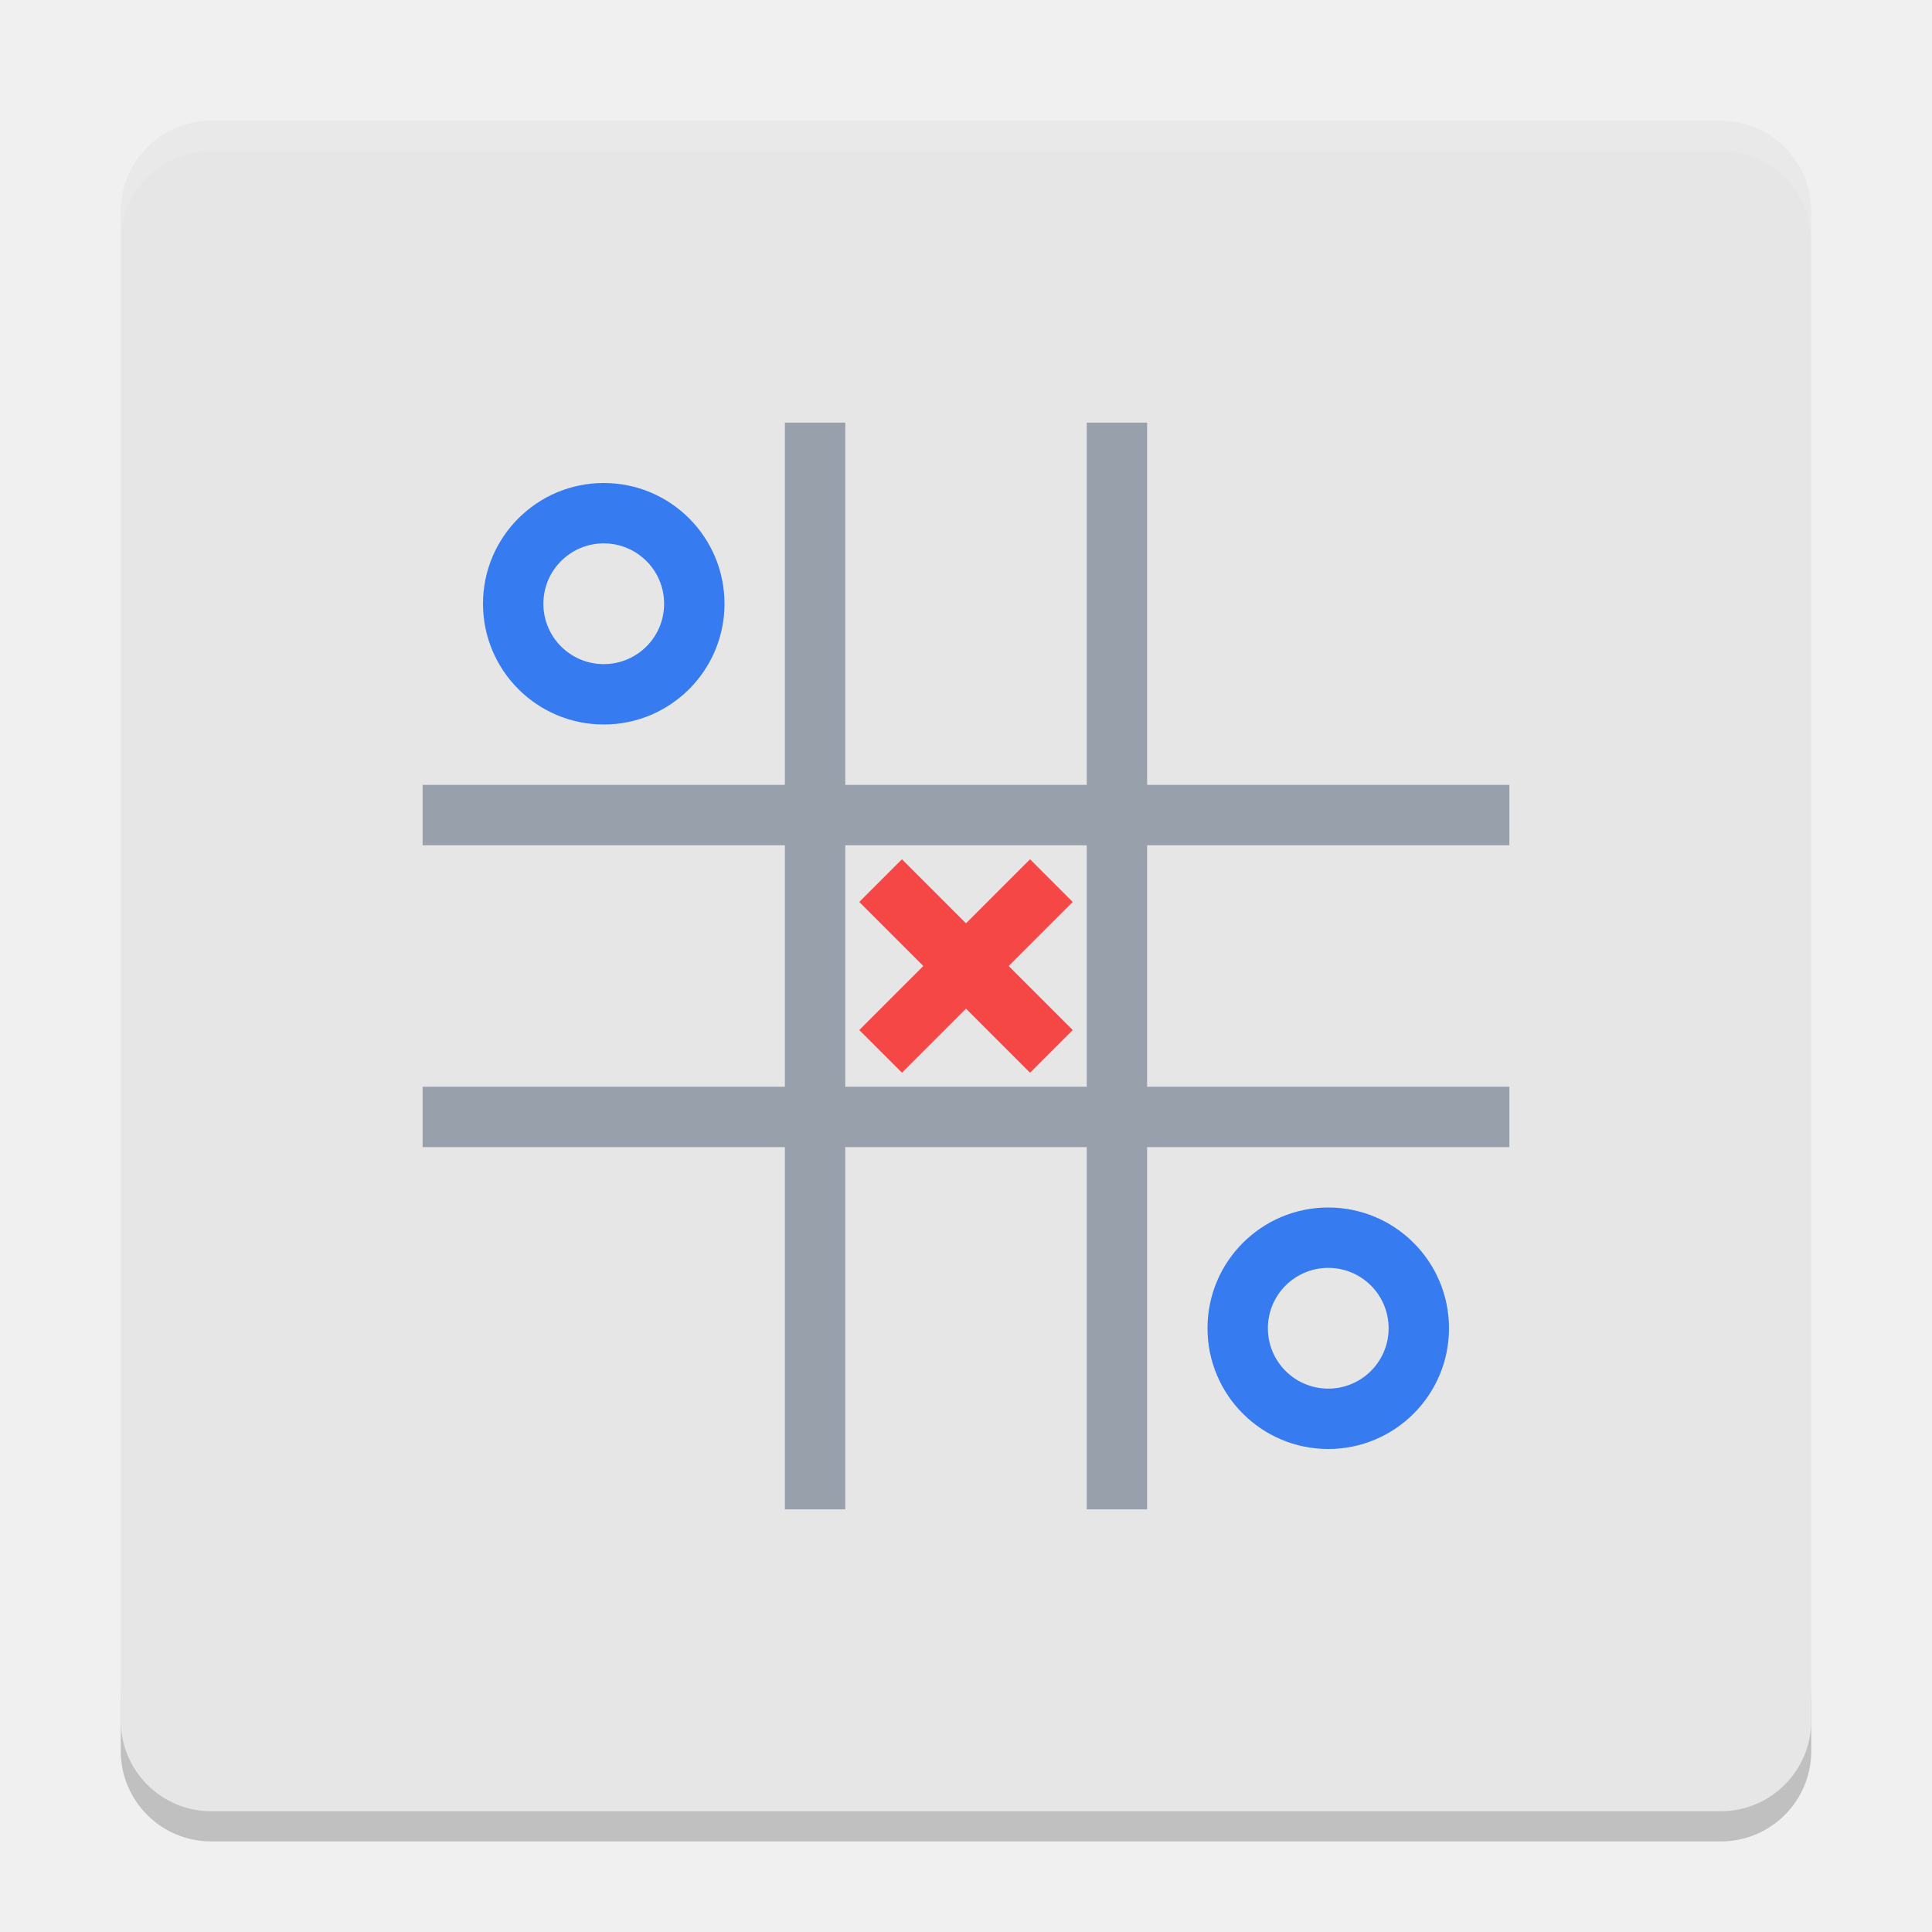
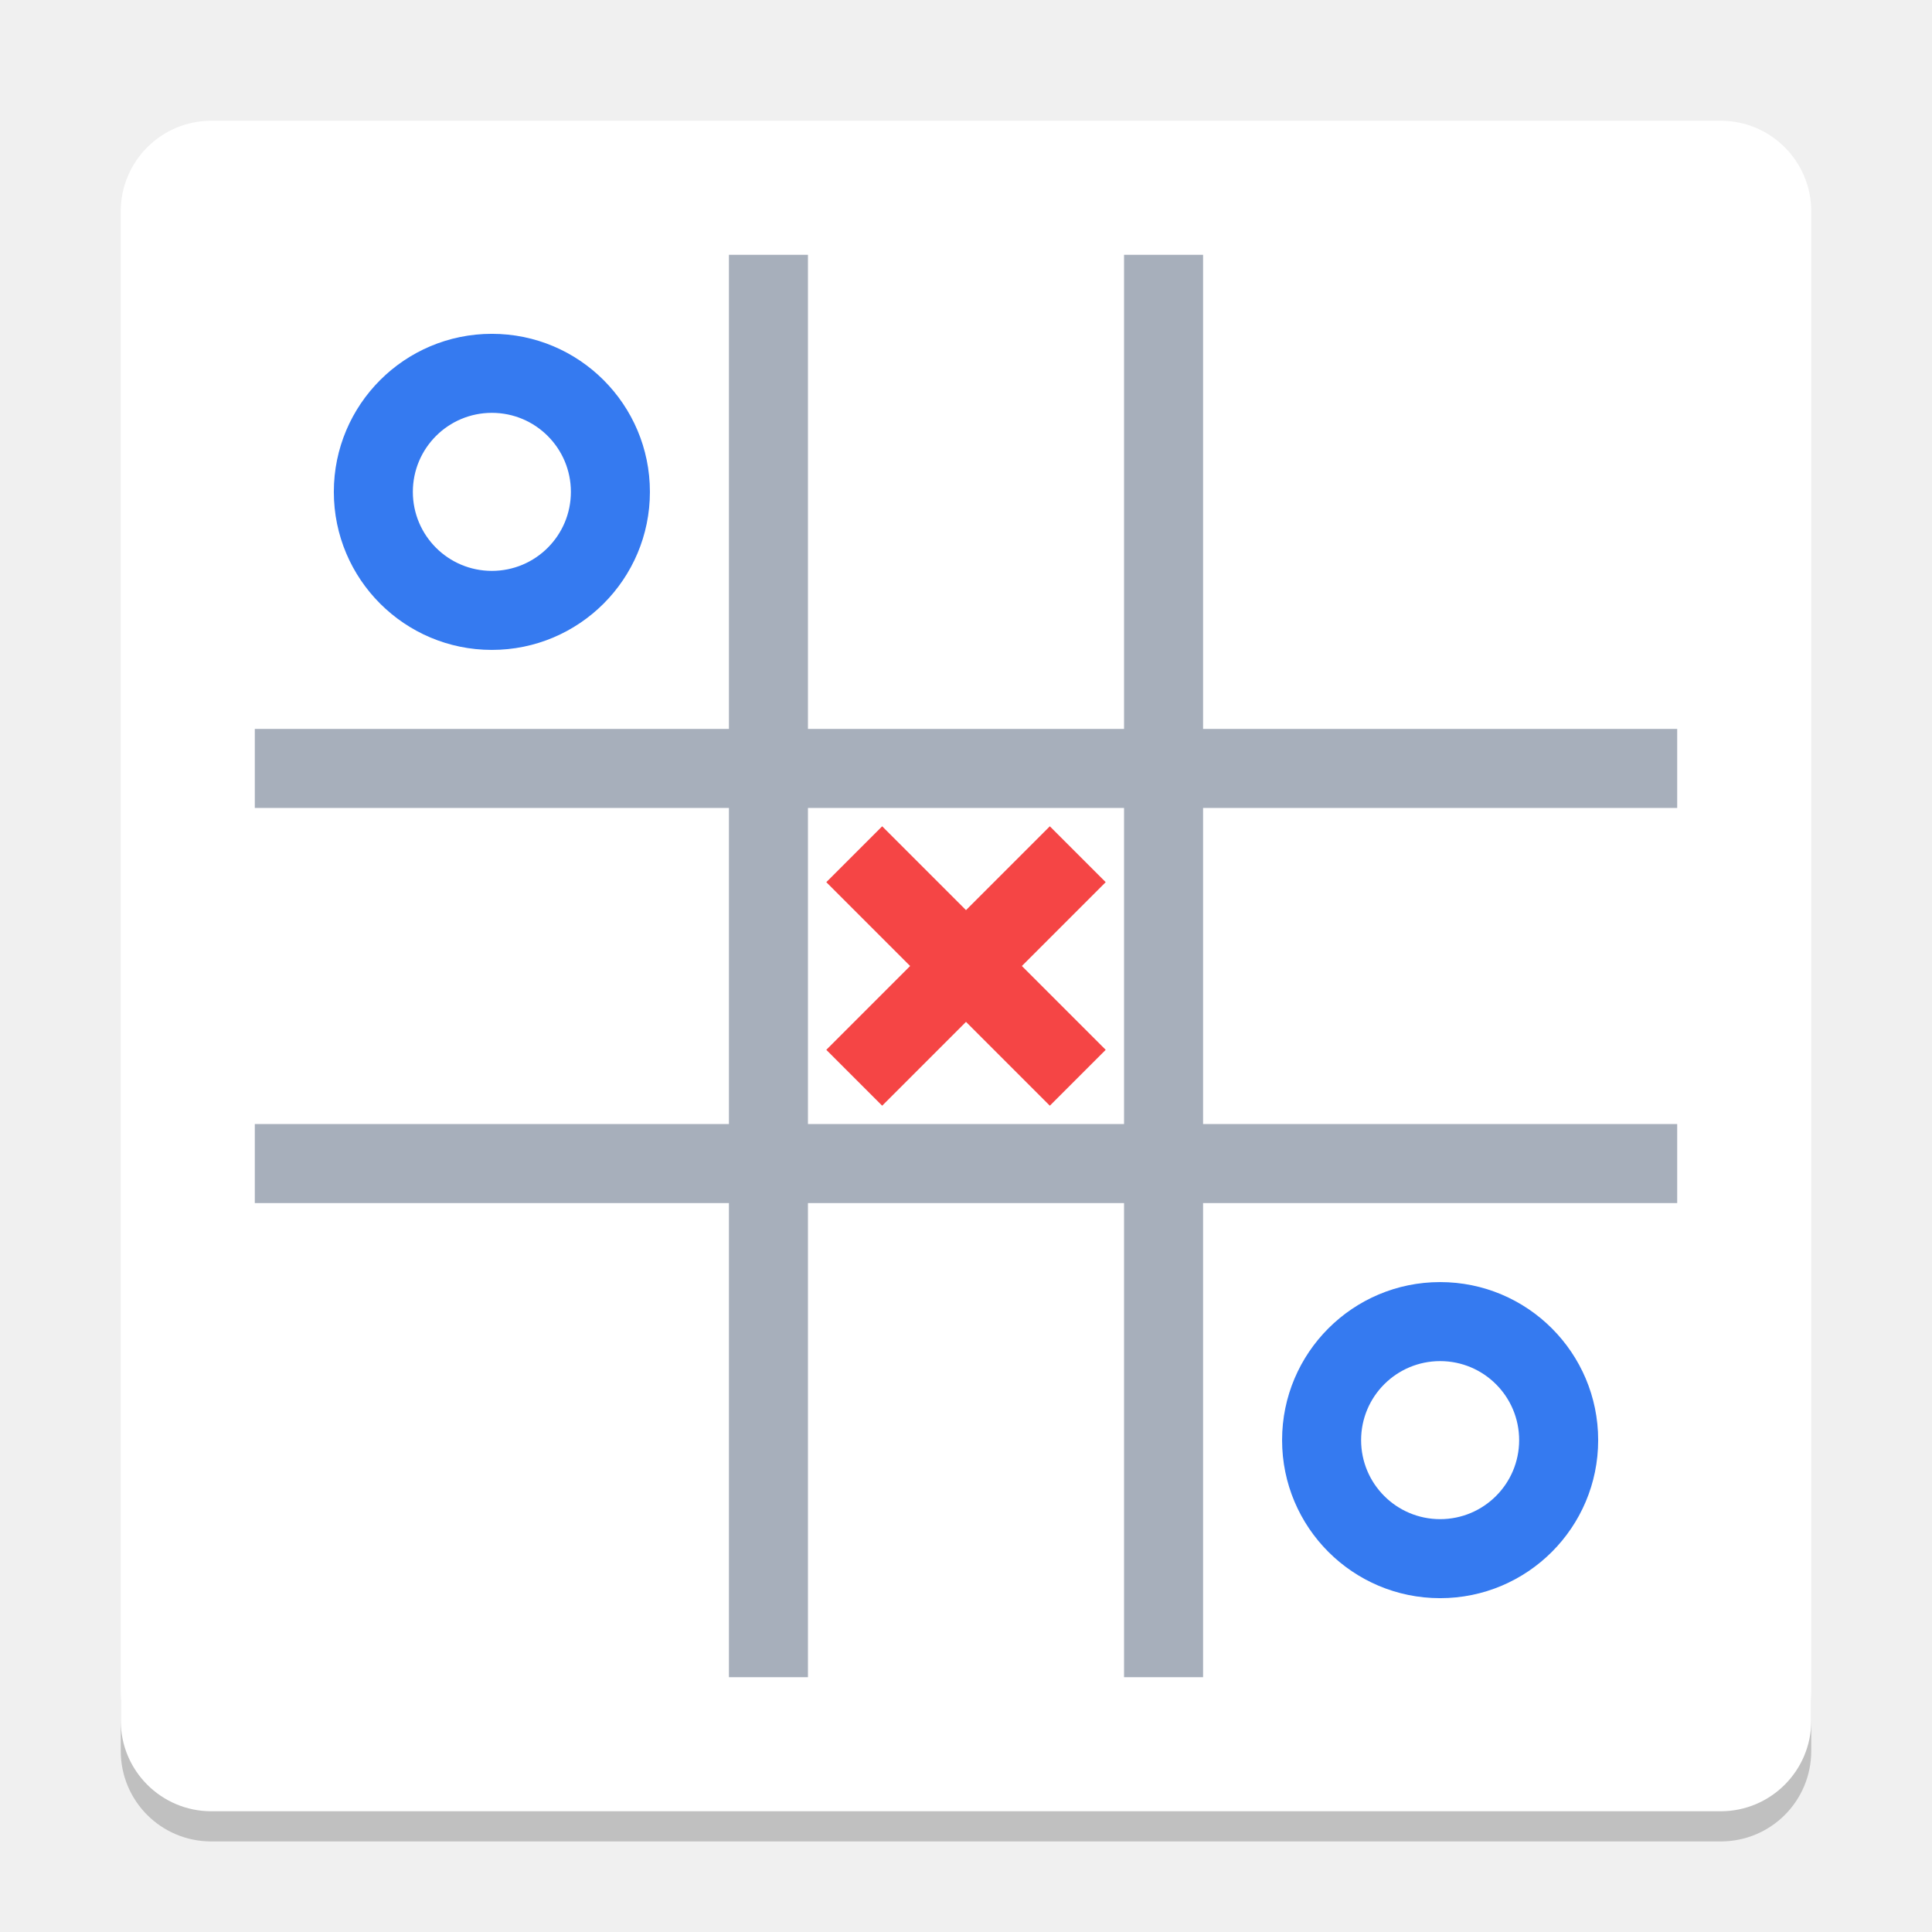
<svg xmlns="http://www.w3.org/2000/svg" xmlns:xlink="http://www.w3.org/1999/xlink" width="384pt" height="384pt" version="1.1" viewBox="0 0 384 384">
  <defs>
    <filter id="alpha" width="100%" height="100%" x="0%" y="0%" filterUnits="objectBoundingBox">
      <feColorMatrix in="SourceGraphic" type="matrix" values="0 0 0 0 1 0 0 0 0 1 0 0 0 0 1 0 0 0 1 0" />
    </filter>
    <mask id="mask0">
      <g filter="url(#alpha)">
        <rect width="384" height="384" x="0" y="0" style="fill:rgb(0%,0%,0%);fill-opacity:0.2" />
      </g>
    </mask>
    <clipPath id="clip1">
      <rect width="384" height="384" x="0" y="0" />
    </clipPath>
    <g id="surface5" clip-path="url(#clip1)">
      <path style="fill:rgb(0%,0%,0%)" d="M 24 336 L 24 348 C 24 357.973 32.027 366 42 366 L 342 366 C 351.973 366 360 357.973 360 348 L 360 336 C 360 345.973 351.973 354 342 354 L 42 354 C 32.027 354 24 345.973 24 336 Z M 24 336" />
    </g>
    <mask id="mask1">
      <g filter="url(#alpha)">
        <rect width="384" height="384" x="0" y="0" style="fill:rgb(0%,0%,0%);fill-opacity:0.102" />
      </g>
    </mask>
    <clipPath id="clip2">
      <rect width="384" height="384" x="0" y="0" />
    </clipPath>
    <g id="surface8" clip-path="url(#clip2)">
      <path style="fill:rgb(100%,100%,100%)" d="M 42 24 C 32.027 24 24 32.027 24 42 L 24 48 C 24 38.027 32.027 30 42 30 L 342 30 C 351.973 30 360 38.027 360 48 L 360 42 C 360 32.027 351.973 24 342 24 Z M 42 24" />
    </g>
    <mask id="mask2">
      <g filter="url(#alpha)">
        <rect width="384" height="384" x="0" y="0" style="fill:rgb(0%,0%,0%);fill-opacity:0.4" />
      </g>
    </mask>
    <clipPath id="clip3">
      <rect width="384" height="384" x="0" y="0" />
    </clipPath>
    <g id="surface11" clip-path="url(#clip3)">
      <path style="fill:rgb(13.333%,21.176%,33.725%)" d="M 156 84 L 156 156 L 84 156 L 84 168 L 156 168 L 156 216 L 84 216 L 84 228 L 156 228 L 156 300 L 168 300 L 168 228 L 216 228 L 216 300 L 228 300 L 228 228 L 300 228 L 300 216 L 228 216 L 228 168 L 300 168 L 300 156 L 228 156 L 228 84 L 216 84 L 216 156 L 168 156 L 168 84 Z M 168 168 L 216 168 L 216 216 L 168 216 Z M 168 168" />
    </g>
  </defs>
  <g>
    <use mask="url(#mask0)" xlink:href="#surface5" />
-     <path style="fill:rgb(90.196%,90.196%,90.196%)" d="M 360 342 L 360 42 C 360 32.059 351.941 24 342 24 L 42 24 C 32.059 24 24 32.059 24 42 L 24 342 C 24 351.941 32.059 360 42 360 L 342 360 C 351.941 360 360 351.941 360 342 Z M 360 342" />
+     <path style="fill:#ffffff" d="M 360 342 L 360 42 C 360 32.059 351.941 24 342 24 L 42 24 C 32.059 24 24 32.059 24 42 L 24 342 C 24 351.941 32.059 360 42 360 L 342 360 C 351.941 360 360 351.941 360 342 Z M 360 342" />
    <use mask="url(#mask1)" xlink:href="#surface8" />
-     <path style="fill:rgb(21.176%,48.235%,94.118%)" d="M 120 96 C 106.746 96 96 106.746 96 120 C 96 133.254 106.746 144 120 144 C 133.254 144 144 133.254 144 120 C 144 106.746 133.254 96 120 96 Z M 120 108 C 126.629 108 132 113.371 132 120 C 132 126.629 126.629 132 120 132 C 113.371 132 108 126.629 108 120 C 108 113.371 113.371 108 120 108 Z M 120 108" />
-     <use mask="url(#mask2)" xlink:href="#surface11" />
-     <path style="fill:rgb(21.176%,48.235%,94.118%)" d="M 264 240 C 250.746 240 240 250.746 240 264 C 240 277.254 250.746 288 264 288 C 277.254 288 288 277.254 288 264 C 288 250.746 277.254 240 264 240 Z M 264 252 C 270.629 252 276 257.371 276 264 C 276 270.629 270.629 276 264 276 C 257.371 276 252 270.629 252 264 C 252 257.371 257.371 252 264 252 Z M 264 252" />
-     <path style="fill:rgb(96.471%,27.843%,27.843%)" d="M 204.73 170.785 L 192 183.516 L 179.27 170.785 L 170.785 179.27 L 183.516 192 L 170.785 204.73 L 179.27 213.215 L 192 200.484 L 204.73 213.215 L 213.215 204.73 L 200.484 192 L 213.215 179.27 Z M 204.73 170.785" />
+     <path style="fill:#357af0" d="m 97.763,66.35 c -17.347,0 -31.412,14.065 -31.412,31.412 0,17.347 14.065,31.412 31.412,31.412 17.347,0 31.412,-14.065 31.412,-31.412 0,-17.347 -14.065,-31.412 -31.412,-31.412 z m 0,15.706 c 8.676,0 15.706,7.03 15.706,15.706 0,8.676 -7.03,15.706 -15.706,15.706 -8.676,0 -15.706,-7.03 -15.706,-15.706 0,-8.676 7.03,-15.706 15.706,-15.706 z m 0,0" />
+     <use width="100%" height="100%" x="0" y="0" mask="url(#mask2)" transform="matrix(1.308851,0,0,1.308851,-59.29944,-59.29944)" xlink:href="#surface11" />
+     <path style="fill:#357af0" d="m 286.237,254.825 c -17.347,0 -31.412,14.065 -31.412,31.412 0,17.347 14.065,31.412 31.412,31.412 17.347,0 31.412,-14.065 31.412,-31.412 0,-17.347 -14.065,-31.412 -31.412,-31.412 z m 0,15.706 c 8.676,0 15.706,7.03 15.706,15.706 0,8.676 -7.03,15.706 -15.706,15.706 -8.676,0 -15.706,-7.03 -15.706,-15.706 0,-8.676 7.03,-15.706 15.706,-15.706 z m 0,0" />
+     <path style="fill:#f54545" d="M 208.662,164.233 192,180.895 175.338,164.233 164.233,175.338 180.895,192 164.233,208.662 175.338,219.767 192,203.105 208.662,219.767 219.767,208.662 203.105,192 219.767,175.338 Z m 0,0" />
  </g>
</svg>
